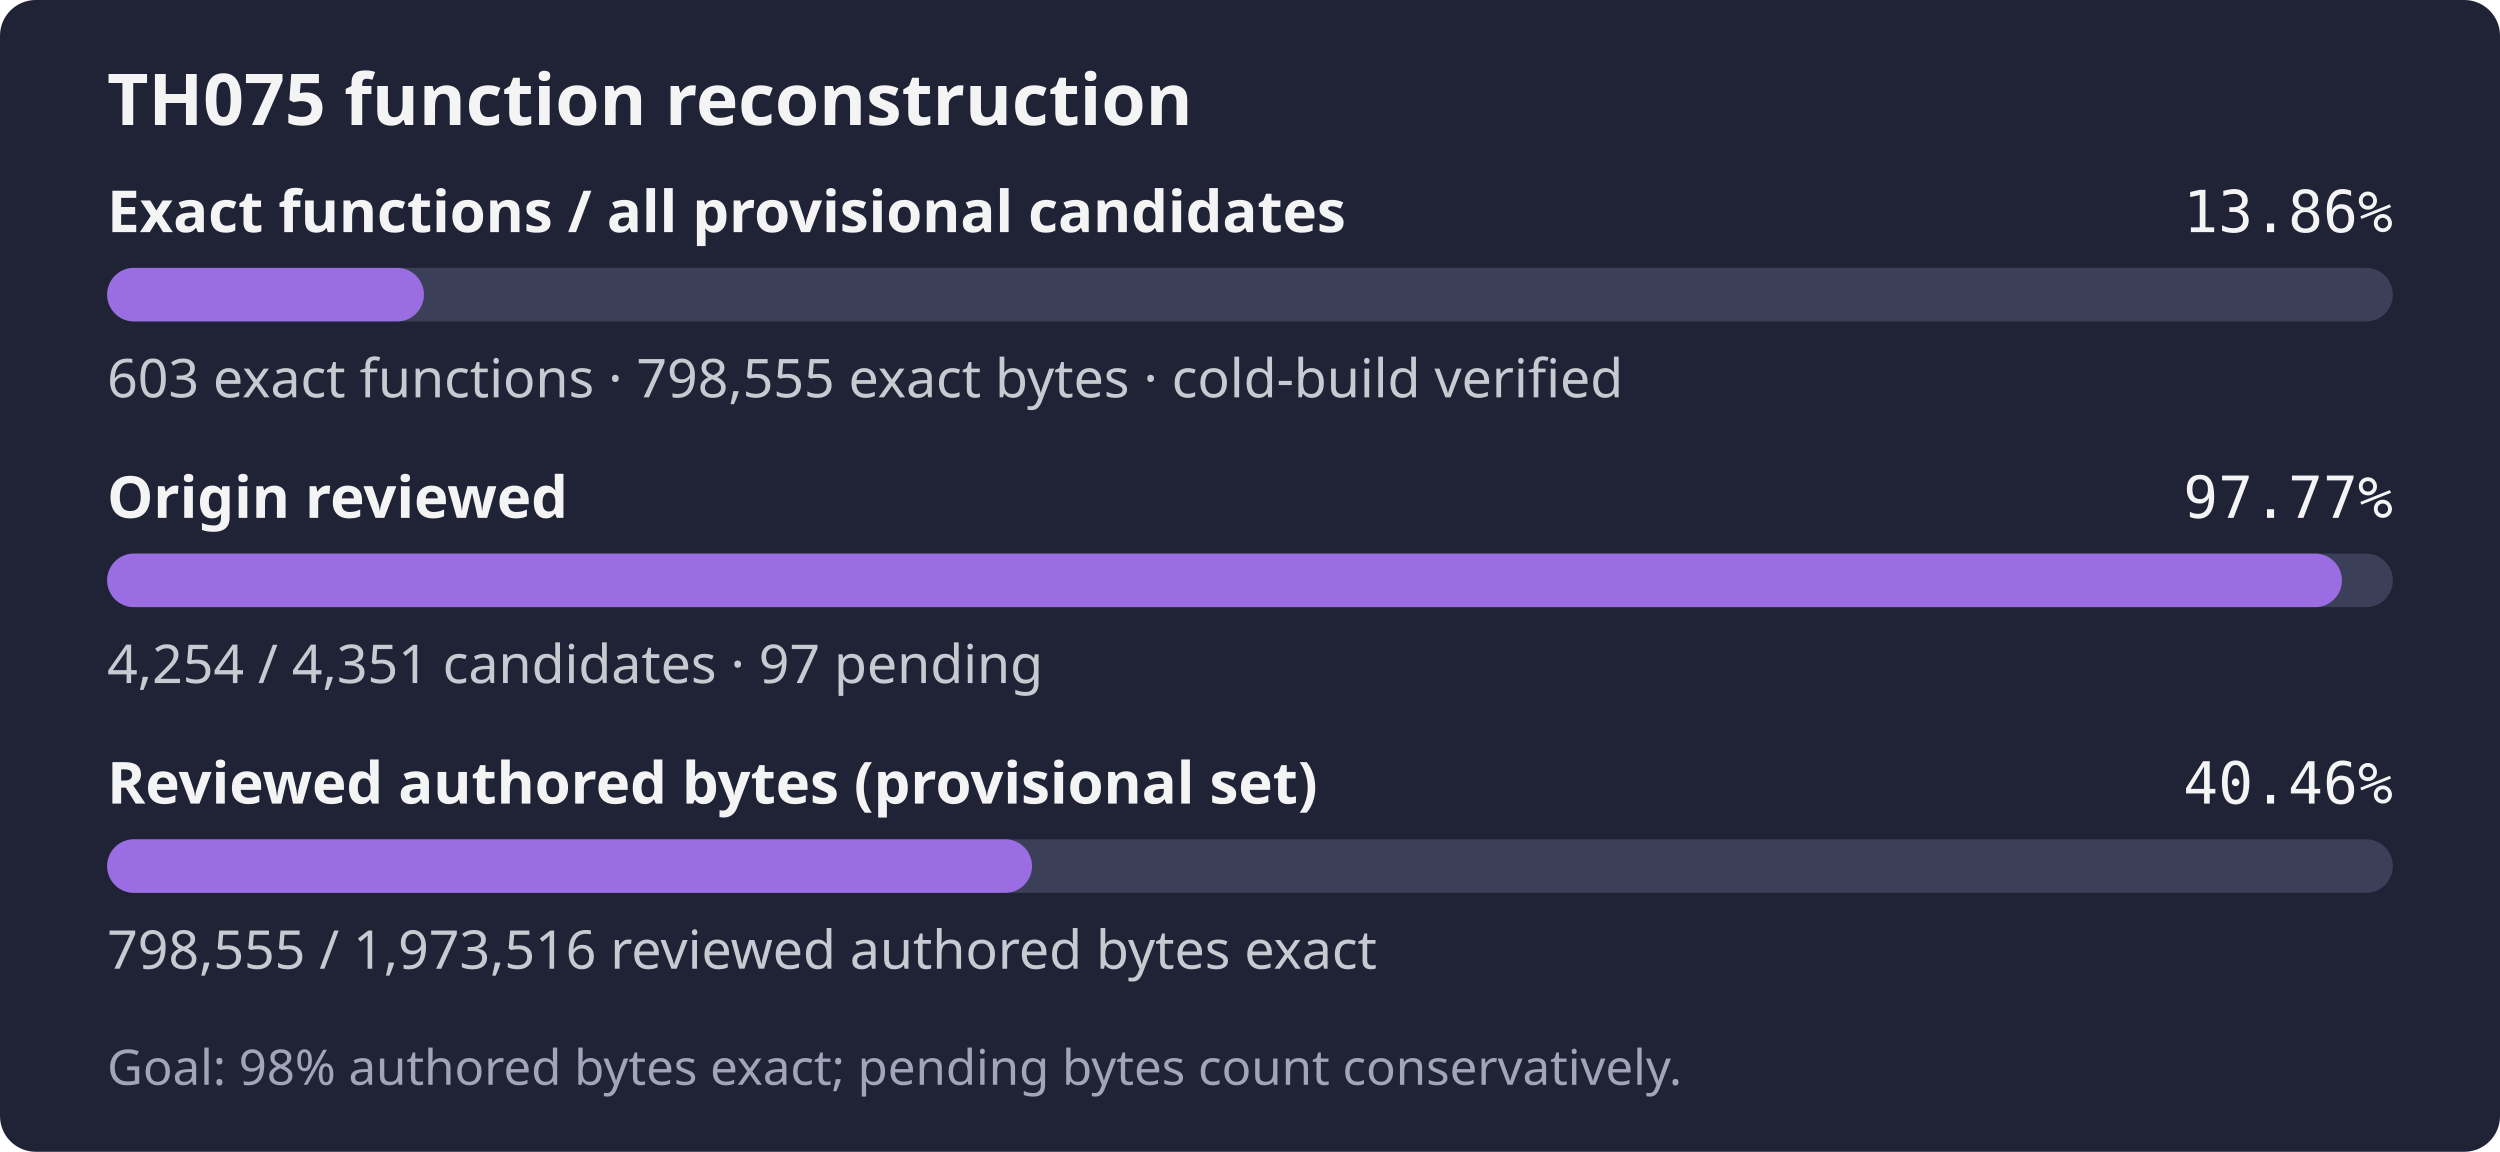
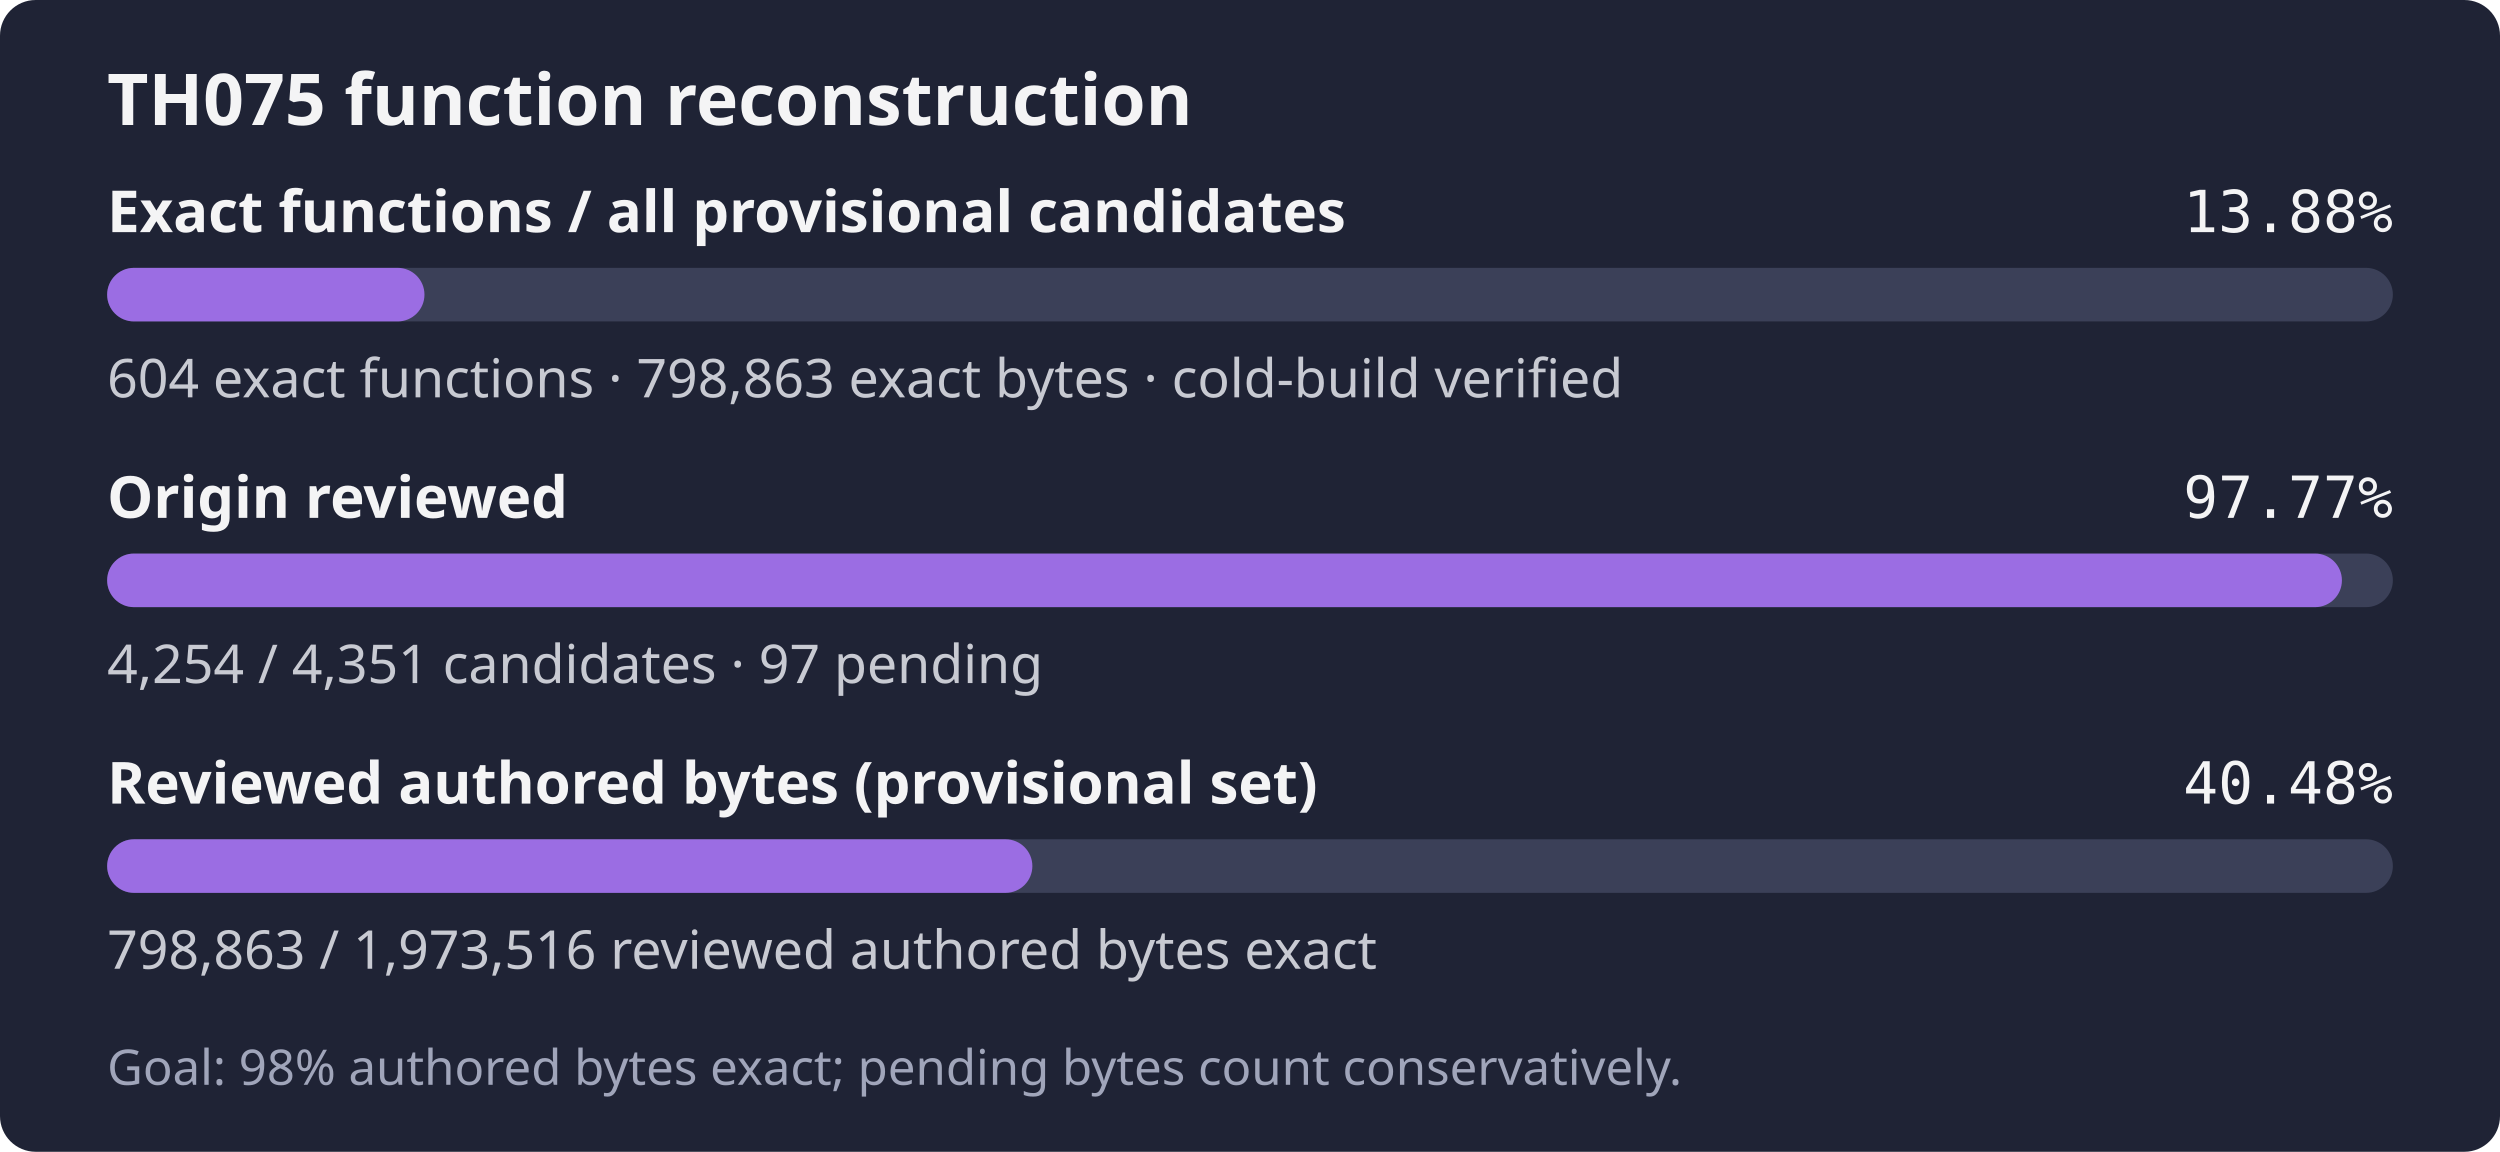
- <svg xmlns="http://www.w3.org/2000/svg" width="560" height="258" role="img" aria-label="TH075: 603 exact functions, 798,555 exact bytes; 4,254 of 4,351 candidates reviewed; Goal: 98% authored bytes exact; pending bytes count conservatively.">
+ <svg xmlns="http://www.w3.org/2000/svg" width="560" height="258" role="img" aria-label="TH075: 604 exact functions, 798,863 exact bytes; 4,254 of 4,351 candidates reviewed; Goal: 98% authored bytes exact; pending bytes count conservatively.">
  <rect width="560" height="258" rx="8" fill="#1f2335" />
  <text x="24" y="28" fill="#f4f4f5" font-family="sans-serif" font-size="16" font-weight="600">TH075 function reconstruction</text>
  <text x="24" y="52" fill="#f4f4f5" font-family="sans-serif" font-size="13" font-weight="600">Exact functions / all provisional candidates</text>
-   <text x="536" y="52" fill="#f4f4f5" text-anchor="end" font-family="monospace" font-size="13">13.86%</text>
+   <text x="536" y="52" fill="#f4f4f5" text-anchor="end" font-family="monospace" font-size="13">13.88%</text>
  <rect x="24" y="60" width="512" height="12" rx="6" fill="#3b4058" />
-   <rect x="24" y="60" width="70.96" height="12" rx="6" fill="#9b6de3" />
-   <text x="24" y="89" fill="#c8cad2" font-family="sans-serif" font-size="12">603 exact functions · 798,555 exact bytes · cold-build verified</text>
+   <rect x="24" y="60" width="71.08" height="12" rx="6" fill="#9b6de3" />
+   <text x="24" y="89" fill="#c8cad2" font-family="sans-serif" font-size="12">604 exact functions · 798,863 exact bytes · cold-build verified</text>
  <text x="24" y="116" fill="#f4f4f5" font-family="sans-serif" font-size="13" font-weight="600">Origin reviewed</text>
  <text x="536" y="116" fill="#f4f4f5" text-anchor="end" font-family="monospace" font-size="13">97.77%</text>
  <rect x="24" y="124" width="512" height="12" rx="6" fill="#3b4058" />
  <rect x="24" y="124" width="500.59" height="12" rx="6" fill="#9b6de3" />
  <text x="24" y="153" fill="#c8cad2" font-family="sans-serif" font-size="12">4,254 / 4,351 candidates · 97 pending</text>
  <text x="24" y="180" fill="#f4f4f5" font-family="sans-serif" font-size="13" font-weight="600">Reviewed authored bytes (provisional set)</text>
-   <text x="536" y="180" fill="#f4f4f5" text-anchor="end" font-family="monospace" font-size="13">40.46%</text>
+   <text x="536" y="180" fill="#f4f4f5" text-anchor="end" font-family="monospace" font-size="13">40.48%</text>
  <rect x="24" y="188" width="512" height="12" rx="6" fill="#3b4058" />
-   <rect x="24" y="188" width="207.17" height="12" rx="6" fill="#9b6de3" />
-   <text x="24" y="217" fill="#c8cad2" font-family="sans-serif" font-size="12">798,555 / 1,973,516 reviewed authored bytes exact</text>
+   <rect x="24" y="188" width="207.25" height="12" rx="6" fill="#9b6de3" />
+   <text x="24" y="217" fill="#c8cad2" font-family="sans-serif" font-size="12">798,863 / 1,973,516 reviewed authored bytes exact</text>
  <text x="24" y="243" fill="#a0a5ba" font-family="sans-serif" font-size="11">Goal: 98% authored bytes exact; pending bytes count conservatively.</text>
</svg>
